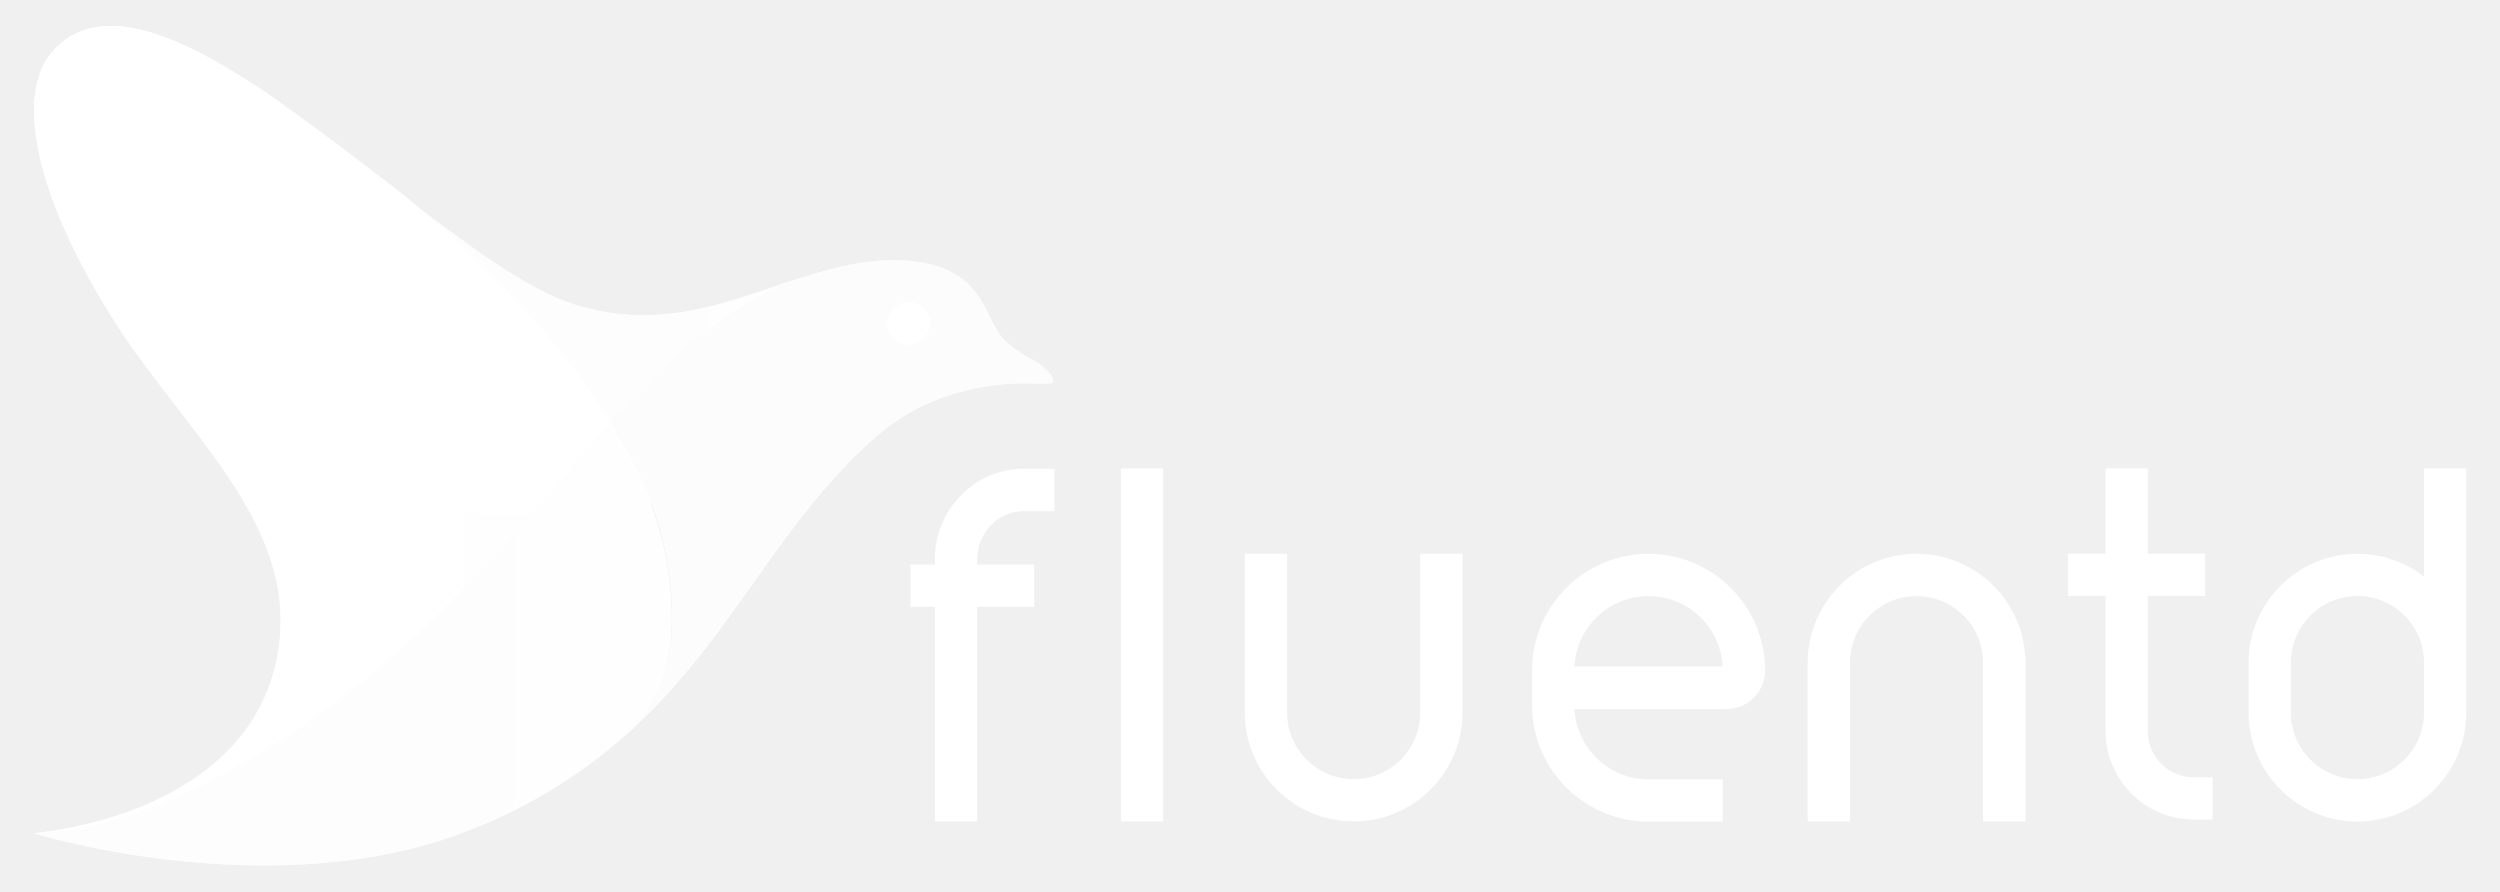
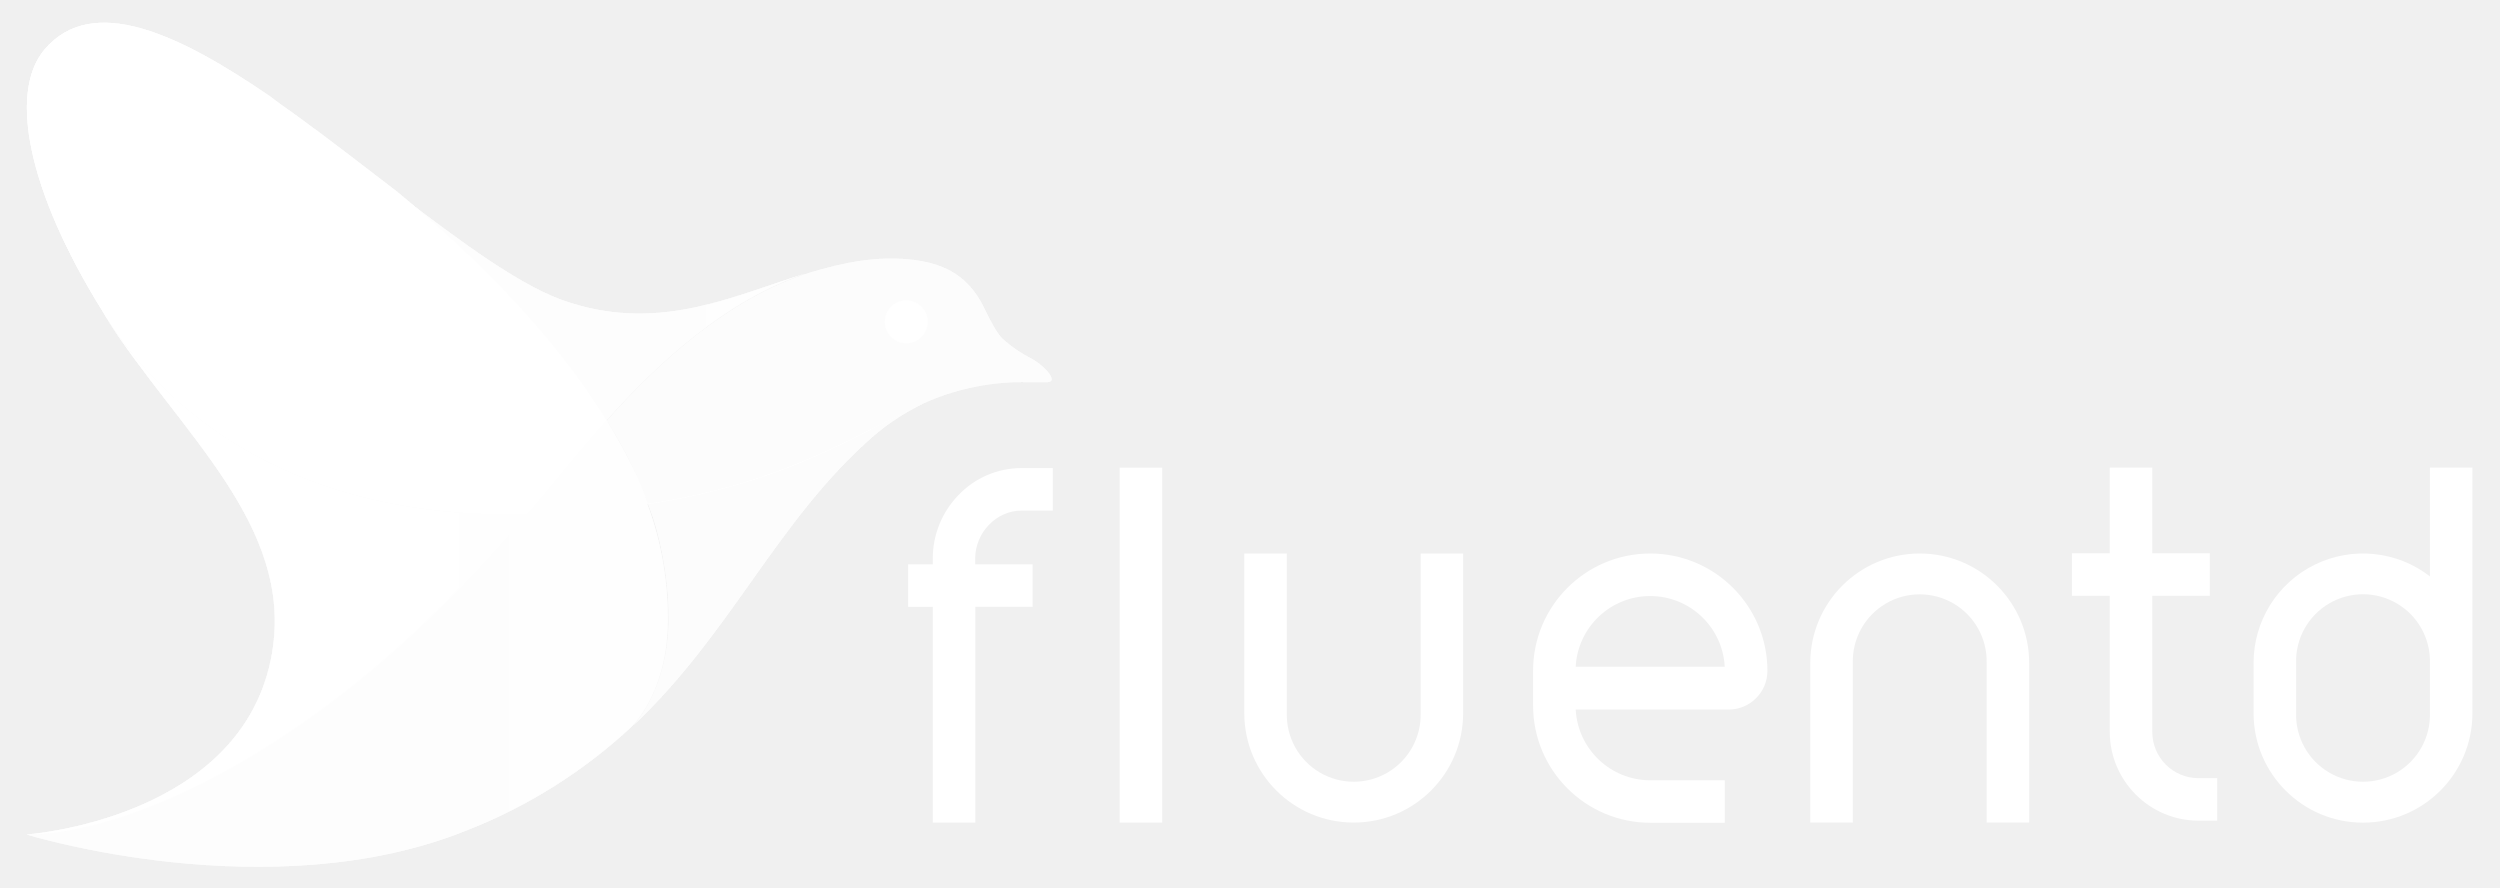
- <svg xmlns="http://www.w3.org/2000/svg" version="1.1" id="Layer_1" x="0px" y="0px" viewBox="0 0 2513 896" style="enable-background:new 0 0 2513 896;" xml:space="preserve">
-   <style type="text/css">
- 	.st0{fill:#FFFFFF;}
- 	.st1{fill:url(#path7024_1_);}
- 	.st2{fill:url(#path7031_1_);}
- 	.st3{fill:url(#path7038_1_);}
- 	.st4{fill:url(#path7049_1_);}
- 	.st5{fill:url(#path7056_1_);}
- 	.st6{fill:url(#path7063_1_);}
- 	.st7{fill:url(#path7070_1_);}
- 	.st8{fill:url(#path7085_1_);}
- 	.st9{fill:url(#path7092_1_);}
- 	.st10{fill:url(#path7099_1_);}
- 	.st11{fill:url(#path7110_1_);}
- 	.st12{fill:url(#path7117_1_);}
- 	.st13{fill:url(#path7124_1_);}
- 	.st14{fill:url(#path7131_1_);}
- 	.st15{fill:url(#path7146_1_);}
- 	.st16{fill:url(#path7153_1_);}
- 	.st17{fill:url(#path7160_1_);}
- 	.st18{fill:url(#path7171_1_);}
- 	.st19{fill:url(#path7178_1_);}
- 	.st20{fill:url(#path7185_1_);}
- 	.st21{fill:url(#path7192_1_);}
- 	.st22{fill:url(#path7207_1_);}
- 	.st23{fill:url(#path7214_1_);}
- 	.st24{fill:url(#path7221_1_);}
- 	.st25{fill:url(#path7232_1_);}
- 	.st26{fill:url(#path7239_1_);}
- 	.st27{fill:url(#path7246_1_);}
- 	.st28{fill:url(#path7253_1_);}
- </style>
+ <svg xmlns="http://www.w3.org/2000/svg" id="Layer_1" data-name="Layer 1" viewBox="0 0 608.4 216">
+   <defs>
+     <style>.cls-1{fill:#fff;}.cls-2{fill:url(#linear-gradient);}.cls-3{fill:url(#linear-gradient-2);}.cls-4{fill:url(#linear-gradient-3);}.cls-5{fill:url(#linear-gradient-4);}.cls-6{fill:url(#linear-gradient-5);}.cls-7{fill:url(#linear-gradient-6);}.cls-8{fill:url(#linear-gradient-7);}</style>
+     <linearGradient id="linear-gradient" x1="-3.66" y1="579.25" x2="260.25" y2="579.25" gradientTransform="matrix(1, 0, 0, -1, 0, 644.6)" gradientUnits="userSpaceOnUse">
+       <stop offset="0" stop-color="#fff" stop-opacity="0.75" />
+       <stop offset="0.32" stop-color="#fff" stop-opacity="0.57" />
+       <stop offset="0.68" stop-color="#fff" stop-opacity="0.55" />
+       <stop offset="0.9" stop-color="#fff" stop-opacity="0.45" />
+     </linearGradient>
+     <linearGradient id="linear-gradient-2" x1="6.43" y1="530.89" x2="257.77" y2="530.89" gradientTransform="matrix(1, 0, 0, -1, 0, 644.6)" gradientUnits="userSpaceOnUse">
+       <stop offset="0" stop-color="#fff" stop-opacity="0.4" />
+       <stop offset="0.67" stop-color="#fff" stop-opacity="0.5" />
+     </linearGradient>
+     <linearGradient id="linear-gradient-3" x1="96.53" y1="570.05" x2="259.21" y2="570.05" gradientTransform="matrix(1, 0, 0, -1, 0, 644.6)" gradientUnits="userSpaceOnUse">
+       <stop offset="0" stop-color="#fff" stop-opacity="0.38" />
+       <stop offset="0.97" stop-color="#fff" stop-opacity="0.5" />
+     </linearGradient>
+     <linearGradient id="linear-gradient-4" x1="189.79" y1="609.73" x2="189.79" y2="431.04" gradientTransform="matrix(1, 0, 0, -1, 0, 644.6)" gradientUnits="userSpaceOnUse">
+       <stop offset="0" stop-color="#4faac4" />
+       <stop offset="0" stop-color="#fff" stop-opacity="0.35" />
+       <stop offset="0.96" stop-color="#fff" stop-opacity="0.38" />
+       <stop offset="1" stop-color="#fff" stop-opacity="0.26" />
+     </linearGradient>
+     <linearGradient id="linear-gradient-5" x1="-20.69" y1="648.01" x2="164.36" y2="648.01" gradientTransform="translate(0 -508)" gradientUnits="userSpaceOnUse">
+       <stop offset="0" stop-color="#fff" stop-opacity="0.6" />
+       <stop offset="0.93" stop-color="#fff" stop-opacity="0.47" />
+     </linearGradient>
+     <linearGradient id="linear-gradient-6" x1="6.4" y1="477.82" x2="257.74" y2="477.82" gradientTransform="matrix(1, 0, 0, -1, 0, 644.6)" gradientUnits="userSpaceOnUse">
+       <stop offset="0" stop-color="#fff" stop-opacity="0.38" />
+       <stop offset="0.98" stop-color="#fff" stop-opacity="0.5" />
+     </linearGradient>
+     <linearGradient id="linear-gradient-7" x1="201.8" y1="658.99" x2="201.8" y2="569.1" gradientTransform="translate(0 -508)" gradientUnits="userSpaceOnUse">
+       <stop offset="0" stop-color="#fff" stop-opacity="0.3" />
+       <stop offset="1" stop-color="#fff" stop-opacity="0.35" />
+     </linearGradient>
+   </defs>
  <g id="g6987">
    <g id="g6989">
      <g id="g6991">
-         <path id="path6993" class="st0" d="M1657.1,556.7c-64.6,0-117.1,52.5-117.1,117.2v34.8c0,64.6,52.5,117.2,117.1,117.2h74.5v-42.5     h-74.5c-39.8,0-72.5-31.4-74.5-70.7h153c21.3,0,38.7-17.4,38.7-38.7C1774.3,609.2,1721.7,556.7,1657.1,556.7z M1582.6,669.9     c2-39.3,34.7-70.7,74.5-70.7s72.5,31.4,74.5,70.7H1582.6z" />
-         <path id="path6995" class="st0" d="M965.5,498.4c-16.6,17.2-25.7,39.7-25.7,63.4v5.7h-24.6V610h24.6v215.7h42.5V610h57.3v-42.5     h-57.3v-5.7c0-26,21.2-48,46.2-48h31.4v-42.5h-31.4C1004.7,471.3,982.4,480.9,965.5,498.4z" />
-         <rect id="rect6997" x="1126.7" y="470.9" class="st0" width="42.5" height="354.8" />
-         <path id="path6999" class="st0" d="M1427.6,716.3c0,36.9-30,66.9-66.9,66.9s-66.9-30-66.9-66.9V556.7h-42.5v159.6     c0,60.4,49.1,109.4,109.4,109.4s109.4-49.1,109.4-109.4V556.7h-42.5V716.3z" />
-         <path id="path7001" class="st0" d="M1926.5,556.7c-60.4,0-109.4,49.1-109.4,109.4v159.6h42.5V666.1c0-36.9,30-66.9,66.9-66.9     s66.9,30,66.9,66.9v159.6h42.5V666.1C2035.9,605.7,1986.8,556.7,1926.5,556.7z" />
-         <path id="path7003" class="st0" d="M2159,735.1v-136h57.6V599v-42.5H2159v-85.7h-42.5v85.7h-37.8V599h37.8v136     c0,48.9,39.8,88.8,88.8,88.8h18.8v-42.5h-18.9C2179.7,781.4,2159,760.6,2159,735.1z" />
-         <path id="path7005" class="st0" d="M2436.6,470.9v108.7c-18.5-14.3-41.7-22.9-66.9-22.9c-60.3,0-109.4,49.1-109.4,109.4v17.6v6.4     v26.3c0,60.3,49.1,109.4,109.4,109.4c60.4,0,109.4-49.1,109.4-109.4v-7.7V690v-6.4V666V470.8L2436.6,470.9L2436.6,470.9z      M2436.6,690v18.6v7.7c0,36.9-30,66.9-66.9,66.9s-66.9-30-66.9-66.9V690v-6.4V666c0-36.9,30-66.9,66.9-66.9s66.9,30,66.9,66.9     v17.6V690z" />
+         <path id="path6993" class="cls-1" d="M401.6,134.7a28.53,28.53,0,0,0-28.51,28.53v8.47a28.55,28.55,0,0,0,28.51,28.53h18.14V189.89H401.6a18.19,18.19,0,0,1-18.14-17.21H420.7a9.44,9.44,0,0,0,9.42-9.42A28.56,28.56,0,0,0,401.6,134.7Zm-18.14,27.56a18.16,18.16,0,0,1,36.27,0Z" />
+         <path id="path6995" class="cls-1" d="M233.23,120.51A22.12,22.12,0,0,0,227,135.94v1.39h-6v10.35h6v52.51h10.35V147.67h13.95V137.33H237.32v-1.39c0-6.33,5.16-11.68,11.25-11.68h7.64V113.91h-7.64A21.16,21.16,0,0,0,233.23,120.51Z" />
+         <rect id="rect6997" class="cls-1" x="272.48" y="113.81" width="10.35" height="86.37" />
+         <path id="path6999" class="cls-1" d="M345.73,173.55a16.29,16.29,0,1,1-32.57,0V134.7H302.81v38.85a26.63,26.63,0,1,0,53.26,0V134.7H345.73Z" />
+         <path id="path7001" class="cls-1" d="M467.18,134.7a26.65,26.65,0,0,0-26.63,26.63v38.85h10.35V161.33a16.29,16.29,0,1,1,32.57,0v38.85h10.35V161.33A26.65,26.65,0,0,0,467.18,134.7Z" />
+         <path id="path7003" class="cls-1" d="M523.78,178.13V145h14V134.65h-14V113.79H513.43v20.86h-9.2V145h9.2V178.1A21.65,21.65,0,0,0,535,199.72h4.58V189.37H535A11.24,11.24,0,0,1,523.78,178.13Z" />
+         <path id="path7005" class="cls-1" d="M591.35,113.81v26.46a26.62,26.62,0,0,0-42.92,21.06v12.24a26.63,26.63,0,1,0,53.26,0V113.79l-10.35,0Zm0,53.34v6.4a16.29,16.29,0,1,1-32.57,0V161.31a16.29,16.29,0,1,1,32.57,0v5.84Z" />
      </g>
      <g id="g7007">
-         <circle id="circle7009" class="st0" cx="913.4" cy="325.1" r="21.5" />
+         <circle id="circle7009" class="cls-1" cx="220.55" cy="78.32" r="5.23" />
        <g id="g7011">
          <g id="g7013">
-             <linearGradient id="path7024_1_" gradientUnits="userSpaceOnUse" x1="-7.64" y1="1052.759" x2="1076.478" y2="1052.759" gradientTransform="matrix(1 0 0 -1 0 1324.6)">
-               <stop offset="0" style="stop-color:#FFFFFF;stop-opacity:0.75" />
-               <stop offset="0.32" style="stop-color:#FFFFFF;stop-opacity:0.57" />
-               <stop offset="0.68" style="stop-color:#FFFFFF;stop-opacity:0.55" />
-               <stop offset="0.9" style="stop-color:#FFFFFF;stop-opacity:0.45" />
-             </linearGradient>
-             <path id="path7024" class="st1" d="M404.1,194.8c-34.2-26.2-69.1-53.2-103.3-77.9l0,0c-7.9-5.6-15.9-11.1-23-16.7l0,0       C185.6,36.7,99.8-3.1,52.1,52.6c-36.5,42.9-16.7,142.2,58,262.2l2.4,4c38.9,61.2,152.5,205,421.9,198.6       c17.5-19.1,44.5-54.8,79.5-93.8C557.4,331.4,472.4,251.2,404.1,194.8z" />
-             <linearGradient id="path7031_1_" gradientUnits="userSpaceOnUse" x1="33.834" y1="854.1" x2="1066.309" y2="854.1" gradientTransform="matrix(1 0 0 -1 0 1324.6)">
-               <stop offset="0" style="stop-color:#FFFFFF;stop-opacity:0.4" />
-               <stop offset="0.67" style="stop-color:#FFFFFF;stop-opacity:0.5" />
-             </linearGradient>
-             <path id="path7031" class="st2" d="M613.9,423.6c-35,38.9-62,74.7-79.5,93.8c40.5-0.8,81-4,120.8-10.3       c-4-11.9-8.7-23-14.3-34.2C632.9,456.2,623.4,439.5,613.9,423.6z" />
-             <linearGradient id="path7038_1_" gradientUnits="userSpaceOnUse" x1="403.92" y1="1015" x2="1072.188" y2="1015" gradientTransform="matrix(1 0 0 -1 0 1324.6)">
-               <stop offset="0" style="stop-color:#FFFFFF;stop-opacity:0.38" />
-               <stop offset="0.97" style="stop-color:#FFFFFF;stop-opacity:0.5" />
-             </linearGradient>
-             <path id="path7038" class="st3" d="M815.7,275.8C742.6,298,670.3,335.4,577.3,306c-46.9-14.3-108.1-60.4-174-110.4       c69.1,55.6,154.1,135.9,210.5,228C665.5,365.6,734.6,302,815.7,275.8z" />
-             <linearGradient id="path7049_1_" gradientUnits="userSpaceOnUse" x1="787.05" y1="1177.997" x2="787.05" y2="443.942" gradientTransform="matrix(1 0 0 -1 0 1324.6)">
-               <stop offset="0" style="stop-color:#4FAAC4" />
-               <stop offset="0" style="stop-color:#FFFFFF;stop-opacity:0.35" />
-               <stop offset="0.964" style="stop-color:#FFFFFF;stop-opacity:0.38" />
-               <stop offset="1" style="stop-color:#FFFFFF;stop-opacity:0.26" />
-             </linearGradient>
-             <path id="path7049" class="st4" d="M655.2,507c3.2,8.7,6.4,17.5,8.7,26.2c5.6,21.5,9.5,42.9,11.1,65.2       c0.8,9.5,0.8,19.1,0.8,28.6c-1.6,61.2-29.4,96.1-36.5,102.5c99.3-93,143.8-205,240.7-290c16.7-14.3,35-26.2,54.8-35l0,0       C871.3,431.5,802.2,484.8,655.2,507z" />
-             <linearGradient id="path7056_1_" gradientUnits="userSpaceOnUse" x1="-77.584" y1="1086.5" x2="682.564" y2="1086.5" gradientTransform="matrix(1 0 0 1 0 -508)">
-               <stop offset="0" style="stop-color:#FFFFFF;stop-opacity:0.6" />
-               <stop offset="0.93" style="stop-color:#FFFFFF;stop-opacity:0.47" />
-             </linearGradient>
-             <path id="path7056" class="st5" d="M112.5,319.5c73.9,116,189.1,208.2,166.8,336.9c-28.5,166-245.4,181.1-245.4,181.1       s0.8,0,2.4,0c0.8,0,1.6,0,2.4,0c21.5,0,117.6-7.2,263-105.7c124.7-85,200.2-179.6,232.8-214.5c-30.2,0.8-58-0.8-84.2-3.2       C241.2,492.7,147.5,373.5,112.5,319.5z" />
-             <linearGradient id="path7063_1_" gradientUnits="userSpaceOnUse" x1="33.7" y1="636.122" x2="1066.175" y2="636.122" gradientTransform="matrix(1 0 0 -1 0 1324.6)">
-               <stop offset="0" style="stop-color:#FFFFFF;stop-opacity:0.38" />
-               <stop offset="0.98" style="stop-color:#FFFFFF;stop-opacity:0.5" />
-             </linearGradient>
-             <path id="path7063" class="st6" d="M675,627c0.8-40.5-6.4-81.8-20.7-120c-6.4,0.8-11.9,1.6-18.3,2.4       c-34.2,4-68.3,7.2-102.5,7.2c-33.4,35-108.1,129.5-232.8,214.5c-165.3,113.6-267,106.5-267,106.5S277,913,474,833.6       c61.2-23.8,117.6-59.6,165.3-104.1C646.4,722.3,674.2,688.2,675,627z" />
-             <linearGradient id="path7070_1_" gradientUnits="userSpaceOnUse" x1="836.364" y1="1131.612" x2="836.364" y2="762.374" gradientTransform="matrix(1 0 0 1 0 -508)">
-               <stop offset="0" style="stop-color:#FFFFFF;stop-opacity:0.3" />
-               <stop offset="1" style="stop-color:#FFFFFF;stop-opacity:0.35" />
-             </linearGradient>
-             <path id="path7070" class="st7" d="M1039.7,362.4c-11.1-5.6-21.5-12.7-30.2-20.7c-8.7-8.7-18.3-31.8-22.2-38.1       c-11.9-19.9-29.4-35.8-65.9-40.5c-36.5-4.8-70.7,2.4-104.9,12.7c-81.8,26.2-151,89.8-202.6,147.8c10.3,15.9,19.1,32.6,27,49.3       c5.6,11.1,10.3,23,14.3,34.2c147-22.2,216.1-75.5,279.7-102.5c31.8-13.5,65.9-19.9,100.1-19.1h18.3       C1066.7,386.2,1053.2,370.4,1039.7,362.4z" />
+             <path id="path7024" class="cls-2" d="M96.57,46.6c-8.33-6.38-16.82-13-25.15-19h0c-1.92-1.36-3.87-2.7-5.6-4.07h0C43.38,8.11,22.49-1.58,10.88,12,2,22.43,6.81,46.6,25,75.81l.58,1c9.47,14.9,37.12,49.9,102.71,48.35,4.26-4.65,10.83-13.34,19.35-22.83C133.89,79.85,113.2,60.33,96.57,46.6Z" />
+             <path id="path7031" class="cls-3" d="M147.64,102.3c-8.52,9.47-15.09,18.18-19.35,22.83a215.56,215.56,0,0,0,29.41-2.51,63.94,63.94,0,0,0-3.48-8.33C152.27,110.23,150,106.17,147.64,102.3Z" />
+             <path id="path7038" class="cls-4" d="M196.77,66.32c-17.8,5.4-35.4,14.51-58,7.35C127.31,70.19,112.42,59,96.37,46.79c16.82,13.54,37.51,33.08,51.24,55.5C160.2,88.18,177,72.7,196.77,66.32Z" />
+             <path id="path7049" class="cls-5" d="M157.7,122.6c.78,2.12,1.56,4.26,2.12,6.38a87.24,87.24,0,0,1,2.7,15.87c.19,2.31.19,4.65.19,7-.39,14.9-7.16,23.39-8.89,25,24.17-22.64,35-49.9,58.6-70.6a54.71,54.71,0,0,1,13.34-8.52h0C210.3,104.22,193.48,117.2,157.7,122.6Z" />
+             <path id="path7056" class="cls-6" d="M25.58,77c18,28.24,46,50.68,40.61,82-6.94,40.41-59.74,44.09-59.74,44.09H7.62c5.23,0,28.63-1.75,64-25.73,30.36-20.69,48.74-43.72,56.67-52.22a172,172,0,0,1-20.5-.78C56.91,119.12,34.1,90.1,25.58,77Z" />
+             <path id="path7063" class="cls-7" d="M162.52,151.81a79.49,79.49,0,0,0-5-29.21l-4.45.58a214.89,214.89,0,0,1-25,1.75c-8.13,8.52-26.32,31.53-56.67,52.22-40.24,27.65-65,25.93-65,25.93s59.23,18.36,107.19-1a126.44,126.44,0,0,0,40.24-25.34C155.55,175,162.32,166.71,162.52,151.81Z" />
+             <path id="path7070" class="cls-8" d="M251.3,87.4a32.75,32.75,0,0,1-7.35-5c-2.12-2.12-4.45-7.74-5.4-9.27-2.9-4.84-7.16-8.72-16-9.86s-17.21.58-25.54,3.09c-19.91,6.38-36.76,21.86-49.32,36a103.11,103.11,0,0,1,6.57,12,73.68,73.68,0,0,1,3.48,8.33c35.79-5.4,52.61-18.38,68.09-25A58.79,58.79,0,0,1,250.15,93h4.45C257.87,93.19,254.58,89.35,251.3,87.4Z" />
          </g>
        </g>
        <g id="g7072">
          <g id="g7074">
-             <linearGradient id="path7085_1_" gradientUnits="userSpaceOnUse" x1="-7.64" y1="1052.759" x2="1076.478" y2="1052.759" gradientTransform="matrix(1 0 0 -1 0 1324.6)">
-               <stop offset="0" style="stop-color:#FFFFFF;stop-opacity:0.75" />
-               <stop offset="0.32" style="stop-color:#FFFFFF;stop-opacity:0.57" />
-               <stop offset="0.68" style="stop-color:#FFFFFF;stop-opacity:0.55" />
-               <stop offset="0.9" style="stop-color:#FFFFFF;stop-opacity:0.45" />
-             </linearGradient>
-             <path id="path7085" class="st8" d="M404.1,194.8c-34.2-26.2-69.1-53.2-103.3-77.9l0,0c-7.9-5.6-15.9-11.1-23-16.7l0,0       C185.6,36.7,99.8-3.1,52.1,52.6c-36.5,42.9-16.7,142.2,58,262.2l2.4,4c38.9,61.2,152.5,205,421.9,198.6       c17.5-19.1,44.5-54.8,79.5-93.8C557.4,331.4,472.4,251.2,404.1,194.8z" />
-             <linearGradient id="path7092_1_" gradientUnits="userSpaceOnUse" x1="33.834" y1="854.1" x2="1066.309" y2="854.1" gradientTransform="matrix(1 0 0 -1 0 1324.6)">
-               <stop offset="0" style="stop-color:#FFFFFF;stop-opacity:0.4" />
-               <stop offset="0.67" style="stop-color:#FFFFFF;stop-opacity:0.5" />
-             </linearGradient>
-             <path id="path7092" class="st9" d="M613.9,423.6c-35,38.9-62,74.7-79.5,93.8c40.5-0.8,81-4,120.8-10.3       c-4-11.9-8.7-23-14.3-34.2C632.9,456.2,623.4,439.5,613.9,423.6z" />
-             <linearGradient id="path7099_1_" gradientUnits="userSpaceOnUse" x1="403.92" y1="1015" x2="1072.188" y2="1015" gradientTransform="matrix(1 0 0 -1 0 1324.6)">
-               <stop offset="0" style="stop-color:#FFFFFF;stop-opacity:0.38" />
-               <stop offset="0.97" style="stop-color:#FFFFFF;stop-opacity:0.5" />
-             </linearGradient>
-             <path id="path7099" class="st10" d="M815.7,275.8C742.6,298,670.3,335.4,577.3,306c-46.9-14.3-108.1-60.4-174-110.4       c69.1,55.6,154.1,135.9,210.5,228C665.5,365.6,734.6,302,815.7,275.8z" />
-             <linearGradient id="path7110_1_" gradientUnits="userSpaceOnUse" x1="787.05" y1="1177.997" x2="787.05" y2="443.942" gradientTransform="matrix(1 0 0 -1 0 1324.6)">
-               <stop offset="0" style="stop-color:#4FAAC4" />
-               <stop offset="0" style="stop-color:#FFFFFF;stop-opacity:0.35" />
-               <stop offset="0.964" style="stop-color:#FFFFFF;stop-opacity:0.38" />
-               <stop offset="1" style="stop-color:#FFFFFF;stop-opacity:0.26" />
-             </linearGradient>
-             <path id="path7110" class="st11" d="M655.2,507c3.2,8.7,6.4,17.5,8.7,26.2c5.6,21.5,9.5,42.9,11.1,65.2       c0.8,9.5,0.8,19.1,0.8,28.6c-1.6,61.2-29.4,96.1-36.5,102.5c99.3-93,143.8-205,240.7-290c16.7-14.3,35-26.2,54.8-35l0,0       C871.3,431.5,802.2,484.8,655.2,507z" />
-             <linearGradient id="path7117_1_" gradientUnits="userSpaceOnUse" x1="-77.584" y1="1086.5" x2="682.564" y2="1086.5" gradientTransform="matrix(1 0 0 1 0 -508)">
-               <stop offset="0" style="stop-color:#FFFFFF;stop-opacity:0.6" />
-               <stop offset="0.93" style="stop-color:#FFFFFF;stop-opacity:0.47" />
-             </linearGradient>
-             <path id="path7117" class="st12" d="M112.5,319.5c73.9,116,189.1,208.2,166.8,336.9c-28.5,166-245.4,181.1-245.4,181.1       s0.8,0,2.4,0c0.8,0,1.6,0,2.4,0c21.5,0,117.6-7.2,263-105.7c124.7-85,200.2-179.6,232.8-214.5c-30.2,0.8-58-0.8-84.2-3.2       C241.2,492.7,147.5,373.5,112.5,319.5z" />
-             <linearGradient id="path7124_1_" gradientUnits="userSpaceOnUse" x1="33.7" y1="636.122" x2="1066.175" y2="636.122" gradientTransform="matrix(1 0 0 -1 0 1324.6)">
-               <stop offset="0" style="stop-color:#FFFFFF;stop-opacity:0.38" />
-               <stop offset="0.98" style="stop-color:#FFFFFF;stop-opacity:0.5" />
-             </linearGradient>
-             <path id="path7124" class="st13" d="M675,627c0.8-40.5-6.4-81.8-20.7-120c-6.4,0.8-11.9,1.6-18.3,2.4       c-34.2,4-68.3,7.2-102.5,7.2c-33.4,35-108.1,129.5-232.8,214.5c-165.3,113.6-267,106.5-267,106.5S277,913,474,833.6       c61.2-23.8,117.6-59.6,165.3-104.1C646.4,722.3,674.2,688.2,675,627z" />
-             <linearGradient id="path7131_1_" gradientUnits="userSpaceOnUse" x1="836.364" y1="1131.612" x2="836.364" y2="762.374" gradientTransform="matrix(1 0 0 1 0 -508)">
-               <stop offset="0" style="stop-color:#FFFFFF;stop-opacity:0.3" />
-               <stop offset="1" style="stop-color:#FFFFFF;stop-opacity:0.35" />
-             </linearGradient>
-             <path id="path7131" class="st14" d="M1039.7,362.4c-11.1-5.6-21.5-12.7-30.2-20.7c-8.7-8.7-18.3-31.8-22.2-38.1       c-11.9-19.9-29.4-35.8-65.9-40.5c-36.5-4.8-70.7,2.4-104.9,12.7c-81.8,26.2-151,89.8-202.6,147.8c10.3,15.9,19.1,32.6,27,49.3       c5.6,11.1,10.3,23,14.3,34.2c147-22.2,216.1-75.5,279.7-102.5c31.8-13.5,65.9-19.9,100.1-19.1h18.3       C1066.7,386.2,1053.2,370.4,1039.7,362.4z" />
+             <path id="path7085" class="cls-2" d="M96.57,46.6c-8.33-6.38-16.82-13-25.15-19h0c-1.92-1.36-3.87-2.7-5.6-4.07h0C43.38,8.11,22.49-1.58,10.88,12,2,22.43,6.81,46.6,25,75.81l.58,1c9.47,14.9,37.12,49.9,102.71,48.35,4.26-4.65,10.83-13.34,19.35-22.83C133.89,79.85,113.2,60.33,96.57,46.6Z" />
+             <path id="path7092" class="cls-3" d="M147.64,102.3c-8.52,9.47-15.09,18.18-19.35,22.83a215.56,215.56,0,0,0,29.41-2.51,63.94,63.94,0,0,0-3.48-8.33C152.27,110.23,150,106.17,147.64,102.3Z" />
+             <path id="path7099" class="cls-4" d="M196.77,66.32c-17.8,5.4-35.4,14.51-58,7.35C127.31,70.19,112.42,59,96.37,46.79c16.82,13.54,37.51,33.08,51.24,55.5C160.2,88.18,177,72.7,196.77,66.32Z" />
+             <path id="path7110" class="cls-5" d="M157.7,122.6c.78,2.12,1.56,4.26,2.12,6.38a87.24,87.24,0,0,1,2.7,15.87c.19,2.31.19,4.65.19,7-.39,14.9-7.16,23.39-8.89,25,24.17-22.64,35-49.9,58.6-70.6a54.71,54.71,0,0,1,13.34-8.52h0C210.3,104.22,193.48,117.2,157.7,122.6Z" />
+             <path id="path7117" class="cls-6" d="M25.58,77c18,28.24,46,50.68,40.61,82-6.94,40.41-59.74,44.09-59.74,44.09H7.62c5.23,0,28.63-1.75,64-25.73,30.36-20.69,48.74-43.72,56.67-52.22a172,172,0,0,1-20.5-.78C56.91,119.12,34.1,90.1,25.58,77Z" />
+             <path id="path7124" class="cls-7" d="M162.52,151.81a79.49,79.49,0,0,0-5-29.21l-4.45.58a214.89,214.89,0,0,1-25,1.75c-8.13,8.52-26.32,31.53-56.67,52.22-40.24,27.65-65,25.93-65,25.93s59.23,18.36,107.19-1a126.44,126.44,0,0,0,40.24-25.34C155.55,175,162.32,166.71,162.52,151.81Z" />
+             <path id="path7131" class="cls-8" d="M251.3,87.4a32.75,32.75,0,0,1-7.35-5c-2.12-2.12-4.45-7.74-5.4-9.27-2.9-4.84-7.16-8.72-16-9.86s-17.21.58-25.54,3.09c-19.91,6.38-36.76,21.86-49.32,36a103.11,103.11,0,0,1,6.57,12,73.68,73.68,0,0,1,3.48,8.33c35.79-5.4,52.61-18.38,68.09-25A58.79,58.79,0,0,1,250.15,93h4.45C257.87,93.19,254.58,89.35,251.3,87.4Z" />
          </g>
        </g>
        <g id="g7133">
          <g id="g7135">
-             <linearGradient id="path7146_1_" gradientUnits="userSpaceOnUse" x1="-7.64" y1="1052.759" x2="1076.478" y2="1052.759" gradientTransform="matrix(1 0 0 -1 0 1324.6)">
-               <stop offset="0" style="stop-color:#FFFFFF;stop-opacity:0.75" />
-               <stop offset="0.32" style="stop-color:#FFFFFF;stop-opacity:0.57" />
-               <stop offset="0.68" style="stop-color:#FFFFFF;stop-opacity:0.55" />
-               <stop offset="0.9" style="stop-color:#FFFFFF;stop-opacity:0.45" />
-             </linearGradient>
-             <path id="path7146" class="st15" d="M404.1,194.8c-34.2-26.2-69.1-53.2-103.3-77.9l0,0c-7.9-5.6-15.9-11.1-23-16.7l0,0       C185.6,36.7,99.8-3.1,52.1,52.6c-36.5,42.9-16.7,142.2,58,262.2l2.4,4c38.9,61.2,152.5,205,421.9,198.6       c17.5-19.1,44.5-54.8,79.5-93.8C557.4,331.4,472.4,251.2,404.1,194.8z" />
-             <linearGradient id="path7153_1_" gradientUnits="userSpaceOnUse" x1="33.834" y1="854.1" x2="1066.309" y2="854.1" gradientTransform="matrix(1 0 0 -1 0 1324.6)">
-               <stop offset="0" style="stop-color:#FFFFFF;stop-opacity:0.4" />
-               <stop offset="0.67" style="stop-color:#FFFFFF;stop-opacity:0.5" />
-             </linearGradient>
-             <path id="path7153" class="st16" d="M613.9,423.6c-35,38.9-62,74.7-79.5,93.8c40.5-0.8,81-4,120.8-10.3       c-4-11.9-8.7-23-14.3-34.2C632.9,456.2,623.4,439.5,613.9,423.6z" />
-             <linearGradient id="path7160_1_" gradientUnits="userSpaceOnUse" x1="403.92" y1="1015" x2="1072.188" y2="1015" gradientTransform="matrix(1 0 0 -1 0 1324.6)">
-               <stop offset="0" style="stop-color:#FFFFFF;stop-opacity:0.38" />
-               <stop offset="0.97" style="stop-color:#FFFFFF;stop-opacity:0.5" />
-             </linearGradient>
-             <path id="path7160" class="st17" d="M815.7,275.8C742.6,298,670.3,335.4,577.3,306c-46.9-14.3-108.1-60.4-174-110.4       c69.1,55.6,154.1,135.9,210.5,228C665.5,365.6,734.6,302,815.7,275.8z" />
-             <linearGradient id="path7171_1_" gradientUnits="userSpaceOnUse" x1="787.05" y1="1177.997" x2="787.05" y2="443.942" gradientTransform="matrix(1 0 0 -1 0 1324.6)">
-               <stop offset="0" style="stop-color:#4FAAC4" />
-               <stop offset="0" style="stop-color:#FFFFFF;stop-opacity:0.35" />
-               <stop offset="0.964" style="stop-color:#FFFFFF;stop-opacity:0.38" />
-               <stop offset="1" style="stop-color:#FFFFFF;stop-opacity:0.26" />
-             </linearGradient>
-             <path id="path7171" class="st18" d="M655.2,507c3.2,8.7,6.4,17.5,8.7,26.2c5.6,21.5,9.5,42.9,11.1,65.2       c0.8,9.5,0.8,19.1,0.8,28.6c-1.6,61.2-29.4,96.1-36.5,102.5c99.3-93,143.8-205,240.7-290c16.7-14.3,35-26.2,54.8-35l0,0       C871.3,431.5,802.2,484.8,655.2,507z" />
-             <linearGradient id="path7178_1_" gradientUnits="userSpaceOnUse" x1="-77.584" y1="1086.5" x2="682.564" y2="1086.5" gradientTransform="matrix(1 0 0 1 0 -508)">
-               <stop offset="0" style="stop-color:#FFFFFF;stop-opacity:0.6" />
-               <stop offset="0.93" style="stop-color:#FFFFFF;stop-opacity:0.47" />
-             </linearGradient>
-             <path id="path7178" class="st19" d="M112.5,319.5c73.9,116,189.1,208.2,166.8,336.9c-28.5,166-245.4,181.1-245.4,181.1       s0.8,0,2.4,0c0.8,0,1.6,0,2.4,0c21.5,0,117.6-7.2,263-105.7c124.7-85,200.2-179.6,232.8-214.5c-30.2,0.8-58-0.8-84.2-3.2       C241.2,492.7,147.5,373.5,112.5,319.5z" />
-             <linearGradient id="path7185_1_" gradientUnits="userSpaceOnUse" x1="33.7" y1="636.122" x2="1066.175" y2="636.122" gradientTransform="matrix(1 0 0 -1 0 1324.6)">
-               <stop offset="0" style="stop-color:#FFFFFF;stop-opacity:0.38" />
-               <stop offset="0.98" style="stop-color:#FFFFFF;stop-opacity:0.5" />
-             </linearGradient>
-             <path id="path7185" class="st20" d="M675,627c0.8-40.5-6.4-81.8-20.7-120c-6.4,0.8-11.9,1.6-18.3,2.4       c-34.2,4-68.3,7.2-102.5,7.2c-33.4,35-108.1,129.5-232.8,214.5c-165.3,113.6-267,106.5-267,106.5S277,913,474,833.6       c61.2-23.8,117.6-59.6,165.3-104.1C646.4,722.3,674.2,688.2,675,627z" />
-             <linearGradient id="path7192_1_" gradientUnits="userSpaceOnUse" x1="836.364" y1="1131.612" x2="836.364" y2="762.374" gradientTransform="matrix(1 0 0 1 0 -508)">
-               <stop offset="0" style="stop-color:#FFFFFF;stop-opacity:0.3" />
-               <stop offset="1" style="stop-color:#FFFFFF;stop-opacity:0.35" />
-             </linearGradient>
-             <path id="path7192" class="st21" d="M1039.7,362.4c-11.1-5.6-21.5-12.7-30.2-20.7c-8.7-8.7-18.3-31.8-22.2-38.1       c-11.9-19.9-29.4-35.8-65.9-40.5c-36.5-4.8-70.7,2.4-104.9,12.7c-81.8,26.2-151,89.8-202.6,147.8c10.3,15.9,19.1,32.6,27,49.3       c5.6,11.1,10.3,23,14.3,34.2c147-22.2,216.1-75.5,279.7-102.5c31.8-13.5,65.9-19.9,100.1-19.1h18.3       C1066.7,386.2,1053.2,370.4,1039.7,362.4z" />
+             <path id="path7146" class="cls-2" d="M96.57,46.6c-8.33-6.38-16.82-13-25.15-19h0c-1.92-1.36-3.87-2.7-5.6-4.07h0C43.38,8.11,22.49-1.58,10.88,12,2,22.43,6.81,46.6,25,75.81l.58,1c9.47,14.9,37.12,49.9,102.71,48.35,4.26-4.65,10.83-13.34,19.35-22.83C133.89,79.85,113.2,60.33,96.57,46.6Z" />
+             <path id="path7153" class="cls-3" d="M147.64,102.3c-8.52,9.47-15.09,18.18-19.35,22.83a215.56,215.56,0,0,0,29.41-2.51,63.94,63.94,0,0,0-3.48-8.33C152.27,110.23,150,106.17,147.64,102.3Z" />
+             <path id="path7160" class="cls-4" d="M196.77,66.32c-17.8,5.4-35.4,14.51-58,7.35C127.31,70.19,112.42,59,96.37,46.79c16.82,13.54,37.51,33.08,51.24,55.5C160.2,88.18,177,72.7,196.77,66.32Z" />
+             <path id="path7171" class="cls-5" d="M157.7,122.6c.78,2.12,1.56,4.26,2.12,6.38a87.24,87.24,0,0,1,2.7,15.87c.19,2.31.19,4.65.19,7-.39,14.9-7.16,23.39-8.89,25,24.17-22.64,35-49.9,58.6-70.6a54.71,54.71,0,0,1,13.34-8.52h0C210.3,104.22,193.48,117.2,157.7,122.6Z" />
+             <path id="path7178" class="cls-6" d="M25.58,77c18,28.24,46,50.68,40.61,82-6.94,40.41-59.74,44.09-59.74,44.09H7.62c5.23,0,28.63-1.75,64-25.73,30.36-20.69,48.74-43.72,56.67-52.22a172,172,0,0,1-20.5-.78C56.91,119.12,34.1,90.1,25.58,77Z" />
+             <path id="path7185" class="cls-7" d="M162.52,151.81a79.49,79.49,0,0,0-5-29.21l-4.45.58a214.89,214.89,0,0,1-25,1.75c-8.13,8.52-26.32,31.53-56.67,52.22-40.24,27.65-65,25.93-65,25.93s59.23,18.36,107.19-1a126.44,126.44,0,0,0,40.24-25.34C155.55,175,162.32,166.71,162.52,151.81Z" />
+             <path id="path7192" class="cls-8" d="M251.3,87.4a32.75,32.75,0,0,1-7.35-5c-2.12-2.12-4.45-7.74-5.4-9.27-2.9-4.84-7.16-8.72-16-9.86s-17.21.58-25.54,3.09c-19.91,6.38-36.76,21.86-49.32,36a103.11,103.11,0,0,1,6.57,12,73.68,73.68,0,0,1,3.48,8.33c35.79-5.4,52.61-18.38,68.09-25A58.79,58.79,0,0,1,250.15,93h4.45C257.87,93.19,254.58,89.35,251.3,87.4Z" />
          </g>
        </g>
        <g id="g7194">
          <g id="g7196">
-             <linearGradient id="path7207_1_" gradientUnits="userSpaceOnUse" x1="-7.64" y1="1052.759" x2="1076.478" y2="1052.759" gradientTransform="matrix(1 0 0 -1 0 1324.6)">
-               <stop offset="0" style="stop-color:#FFFFFF;stop-opacity:0.75" />
-               <stop offset="0.32" style="stop-color:#FFFFFF;stop-opacity:0.57" />
-               <stop offset="0.68" style="stop-color:#FFFFFF;stop-opacity:0.55" />
-               <stop offset="0.9" style="stop-color:#FFFFFF;stop-opacity:0.45" />
-             </linearGradient>
-             <path id="path7207" class="st22" d="M404.1,194.8c-34.2-26.2-69.1-53.2-103.3-77.9l0,0c-7.9-5.6-15.9-11.1-23-16.7l0,0       C185.6,36.7,99.8-3.1,52.1,52.6c-36.5,42.9-16.7,142.2,58,262.2l2.4,4c38.9,61.2,152.5,205,421.9,198.6       c17.5-19.1,44.5-54.8,79.5-93.8C557.4,331.4,472.4,251.2,404.1,194.8z" />
-             <linearGradient id="path7214_1_" gradientUnits="userSpaceOnUse" x1="33.834" y1="854.1" x2="1066.309" y2="854.1" gradientTransform="matrix(1 0 0 -1 0 1324.6)">
-               <stop offset="0" style="stop-color:#FFFFFF;stop-opacity:0.4" />
-               <stop offset="0.67" style="stop-color:#FFFFFF;stop-opacity:0.5" />
-             </linearGradient>
-             <path id="path7214" class="st23" d="M613.9,423.6c-35,38.9-62,74.7-79.5,93.8c40.5-0.8,81-4,120.8-10.3       c-4-11.9-8.7-23-14.3-34.2C632.9,456.2,623.4,439.5,613.9,423.6z" />
-             <linearGradient id="path7221_1_" gradientUnits="userSpaceOnUse" x1="403.92" y1="1015" x2="1072.188" y2="1015" gradientTransform="matrix(1 0 0 -1 0 1324.6)">
-               <stop offset="0" style="stop-color:#FFFFFF;stop-opacity:0.38" />
-               <stop offset="0.97" style="stop-color:#FFFFFF;stop-opacity:0.5" />
-             </linearGradient>
-             <path id="path7221" class="st24" d="M815.7,275.8C742.6,298,670.3,335.4,577.3,306c-46.9-14.3-108.1-60.4-174-110.4       c69.1,55.6,154.1,135.9,210.5,228C665.5,365.6,734.6,302,815.7,275.8z" />
-             <linearGradient id="path7232_1_" gradientUnits="userSpaceOnUse" x1="787.05" y1="1177.997" x2="787.05" y2="443.942" gradientTransform="matrix(1 0 0 -1 0 1324.6)">
-               <stop offset="0" style="stop-color:#4FAAC4" />
-               <stop offset="0" style="stop-color:#FFFFFF;stop-opacity:0.35" />
-               <stop offset="0.964" style="stop-color:#FFFFFF;stop-opacity:0.38" />
-               <stop offset="1" style="stop-color:#FFFFFF;stop-opacity:0.26" />
-             </linearGradient>
-             <path id="path7232" class="st25" d="M655.2,507c3.2,8.7,6.4,17.5,8.7,26.2c5.6,21.5,9.5,42.9,11.1,65.2       c0.8,9.5,0.8,19.1,0.8,28.6c-1.6,61.2-29.4,96.1-36.5,102.5c99.3-93,143.8-205,240.7-290c16.7-14.3,35-26.2,54.8-35l0,0       C871.3,431.5,802.2,484.8,655.2,507z" />
-             <linearGradient id="path7239_1_" gradientUnits="userSpaceOnUse" x1="-77.584" y1="1086.5" x2="682.564" y2="1086.5" gradientTransform="matrix(1 0 0 1 0 -508)">
-               <stop offset="0" style="stop-color:#FFFFFF;stop-opacity:0.6" />
-               <stop offset="0.93" style="stop-color:#FFFFFF;stop-opacity:0.47" />
-             </linearGradient>
-             <path id="path7239" class="st26" d="M112.5,319.5c73.9,116,189.1,208.2,166.8,336.9c-28.5,166-245.4,181.1-245.4,181.1       s0.8,0,2.4,0c0.8,0,1.6,0,2.4,0c21.5,0,117.6-7.2,263-105.7c124.7-85,200.2-179.6,232.8-214.5c-30.2,0.8-58-0.8-84.2-3.2       C241.2,492.7,147.5,373.5,112.5,319.5z" />
-             <linearGradient id="path7246_1_" gradientUnits="userSpaceOnUse" x1="33.7" y1="636.122" x2="1066.175" y2="636.122" gradientTransform="matrix(1 0 0 -1 0 1324.6)">
-               <stop offset="0" style="stop-color:#FFFFFF;stop-opacity:0.38" />
-               <stop offset="0.98" style="stop-color:#FFFFFF;stop-opacity:0.5" />
-             </linearGradient>
-             <path id="path7246" class="st27" d="M675,627c0.8-40.5-6.4-81.8-20.7-120c-6.4,0.8-11.9,1.6-18.3,2.4       c-34.2,4-68.3,7.2-102.5,7.2c-33.4,35-108.1,129.5-232.8,214.5c-165.3,113.6-267,106.5-267,106.5S277,913,474,833.6       c61.2-23.8,117.6-59.6,165.3-104.1C646.4,722.3,674.2,688.2,675,627z" />
-             <linearGradient id="path7253_1_" gradientUnits="userSpaceOnUse" x1="836.364" y1="1131.612" x2="836.364" y2="762.374" gradientTransform="matrix(1 0 0 1 0 -508)">
-               <stop offset="0" style="stop-color:#FFFFFF;stop-opacity:0.3" />
-               <stop offset="1" style="stop-color:#FFFFFF;stop-opacity:0.35" />
-             </linearGradient>
-             <path id="path7253" class="st28" d="M1039.7,362.4c-11.1-5.6-21.5-12.7-30.2-20.7c-8.7-8.7-18.3-31.8-22.2-38.1       c-11.9-19.9-29.4-35.8-65.9-40.5c-36.5-4.8-70.7,2.4-104.9,12.7c-81.8,26.2-151,89.8-202.6,147.8c10.3,15.9,19.1,32.6,27,49.3       c5.6,11.1,10.3,23,14.3,34.2c147-22.2,216.1-75.5,279.7-102.5c31.8-13.5,65.9-19.9,100.1-19.1h18.3       C1066.7,386.2,1053.2,370.4,1039.7,362.4z" />
+             <path id="path7207" class="cls-2" d="M96.57,46.6c-8.33-6.38-16.82-13-25.15-19h0c-1.92-1.36-3.87-2.7-5.6-4.07h0C43.38,8.11,22.49-1.58,10.88,12,2,22.43,6.81,46.6,25,75.81l.58,1c9.47,14.9,37.12,49.9,102.71,48.35,4.26-4.65,10.83-13.34,19.35-22.83C133.89,79.85,113.2,60.33,96.57,46.6Z" />
+             <path id="path7214" class="cls-3" d="M147.64,102.3c-8.52,9.47-15.09,18.18-19.35,22.83a215.56,215.56,0,0,0,29.41-2.51,63.94,63.94,0,0,0-3.48-8.33C152.27,110.23,150,106.17,147.64,102.3Z" />
+             <path id="path7221" class="cls-4" d="M196.77,66.32c-17.8,5.4-35.4,14.51-58,7.35C127.31,70.19,112.42,59,96.37,46.79c16.82,13.54,37.51,33.08,51.24,55.5C160.2,88.18,177,72.7,196.77,66.32Z" />
+             <path id="path7232" class="cls-5" d="M157.7,122.6c.78,2.12,1.56,4.26,2.12,6.38a87.24,87.24,0,0,1,2.7,15.87c.19,2.31.19,4.65.19,7-.39,14.9-7.16,23.39-8.89,25,24.17-22.64,35-49.9,58.6-70.6a54.71,54.71,0,0,1,13.34-8.52h0C210.3,104.22,193.48,117.2,157.7,122.6Z" />
+             <path id="path7239" class="cls-6" d="M25.58,77c18,28.24,46,50.68,40.61,82-6.94,40.41-59.74,44.09-59.74,44.09H7.62c5.23,0,28.63-1.75,64-25.73,30.36-20.69,48.74-43.72,56.67-52.22a172,172,0,0,1-20.5-.78C56.91,119.12,34.1,90.1,25.58,77Z" />
+             <path id="path7246" class="cls-7" d="M162.52,151.81a79.49,79.49,0,0,0-5-29.21l-4.45.58a214.89,214.89,0,0,1-25,1.75c-8.13,8.52-26.32,31.53-56.67,52.22-40.24,27.65-65,25.93-65,25.93s59.23,18.36,107.19-1a126.44,126.44,0,0,0,40.24-25.34C155.55,175,162.32,166.71,162.52,151.81Z" />
+             <path id="path7253" class="cls-8" d="M251.3,87.4a32.75,32.75,0,0,1-7.35-5c-2.12-2.12-4.45-7.74-5.4-9.27-2.9-4.84-7.16-8.72-16-9.86s-17.21.58-25.54,3.09c-19.91,6.38-36.76,21.86-49.32,36a103.11,103.11,0,0,1,6.57,12,73.68,73.68,0,0,1,3.48,8.33c35.79-5.4,52.61-18.38,68.09-25A58.79,58.79,0,0,1,250.15,93h4.45C257.87,93.19,254.58,89.35,251.3,87.4Z" />
          </g>
        </g>
      </g>
    </g>
  </g>
</svg>
